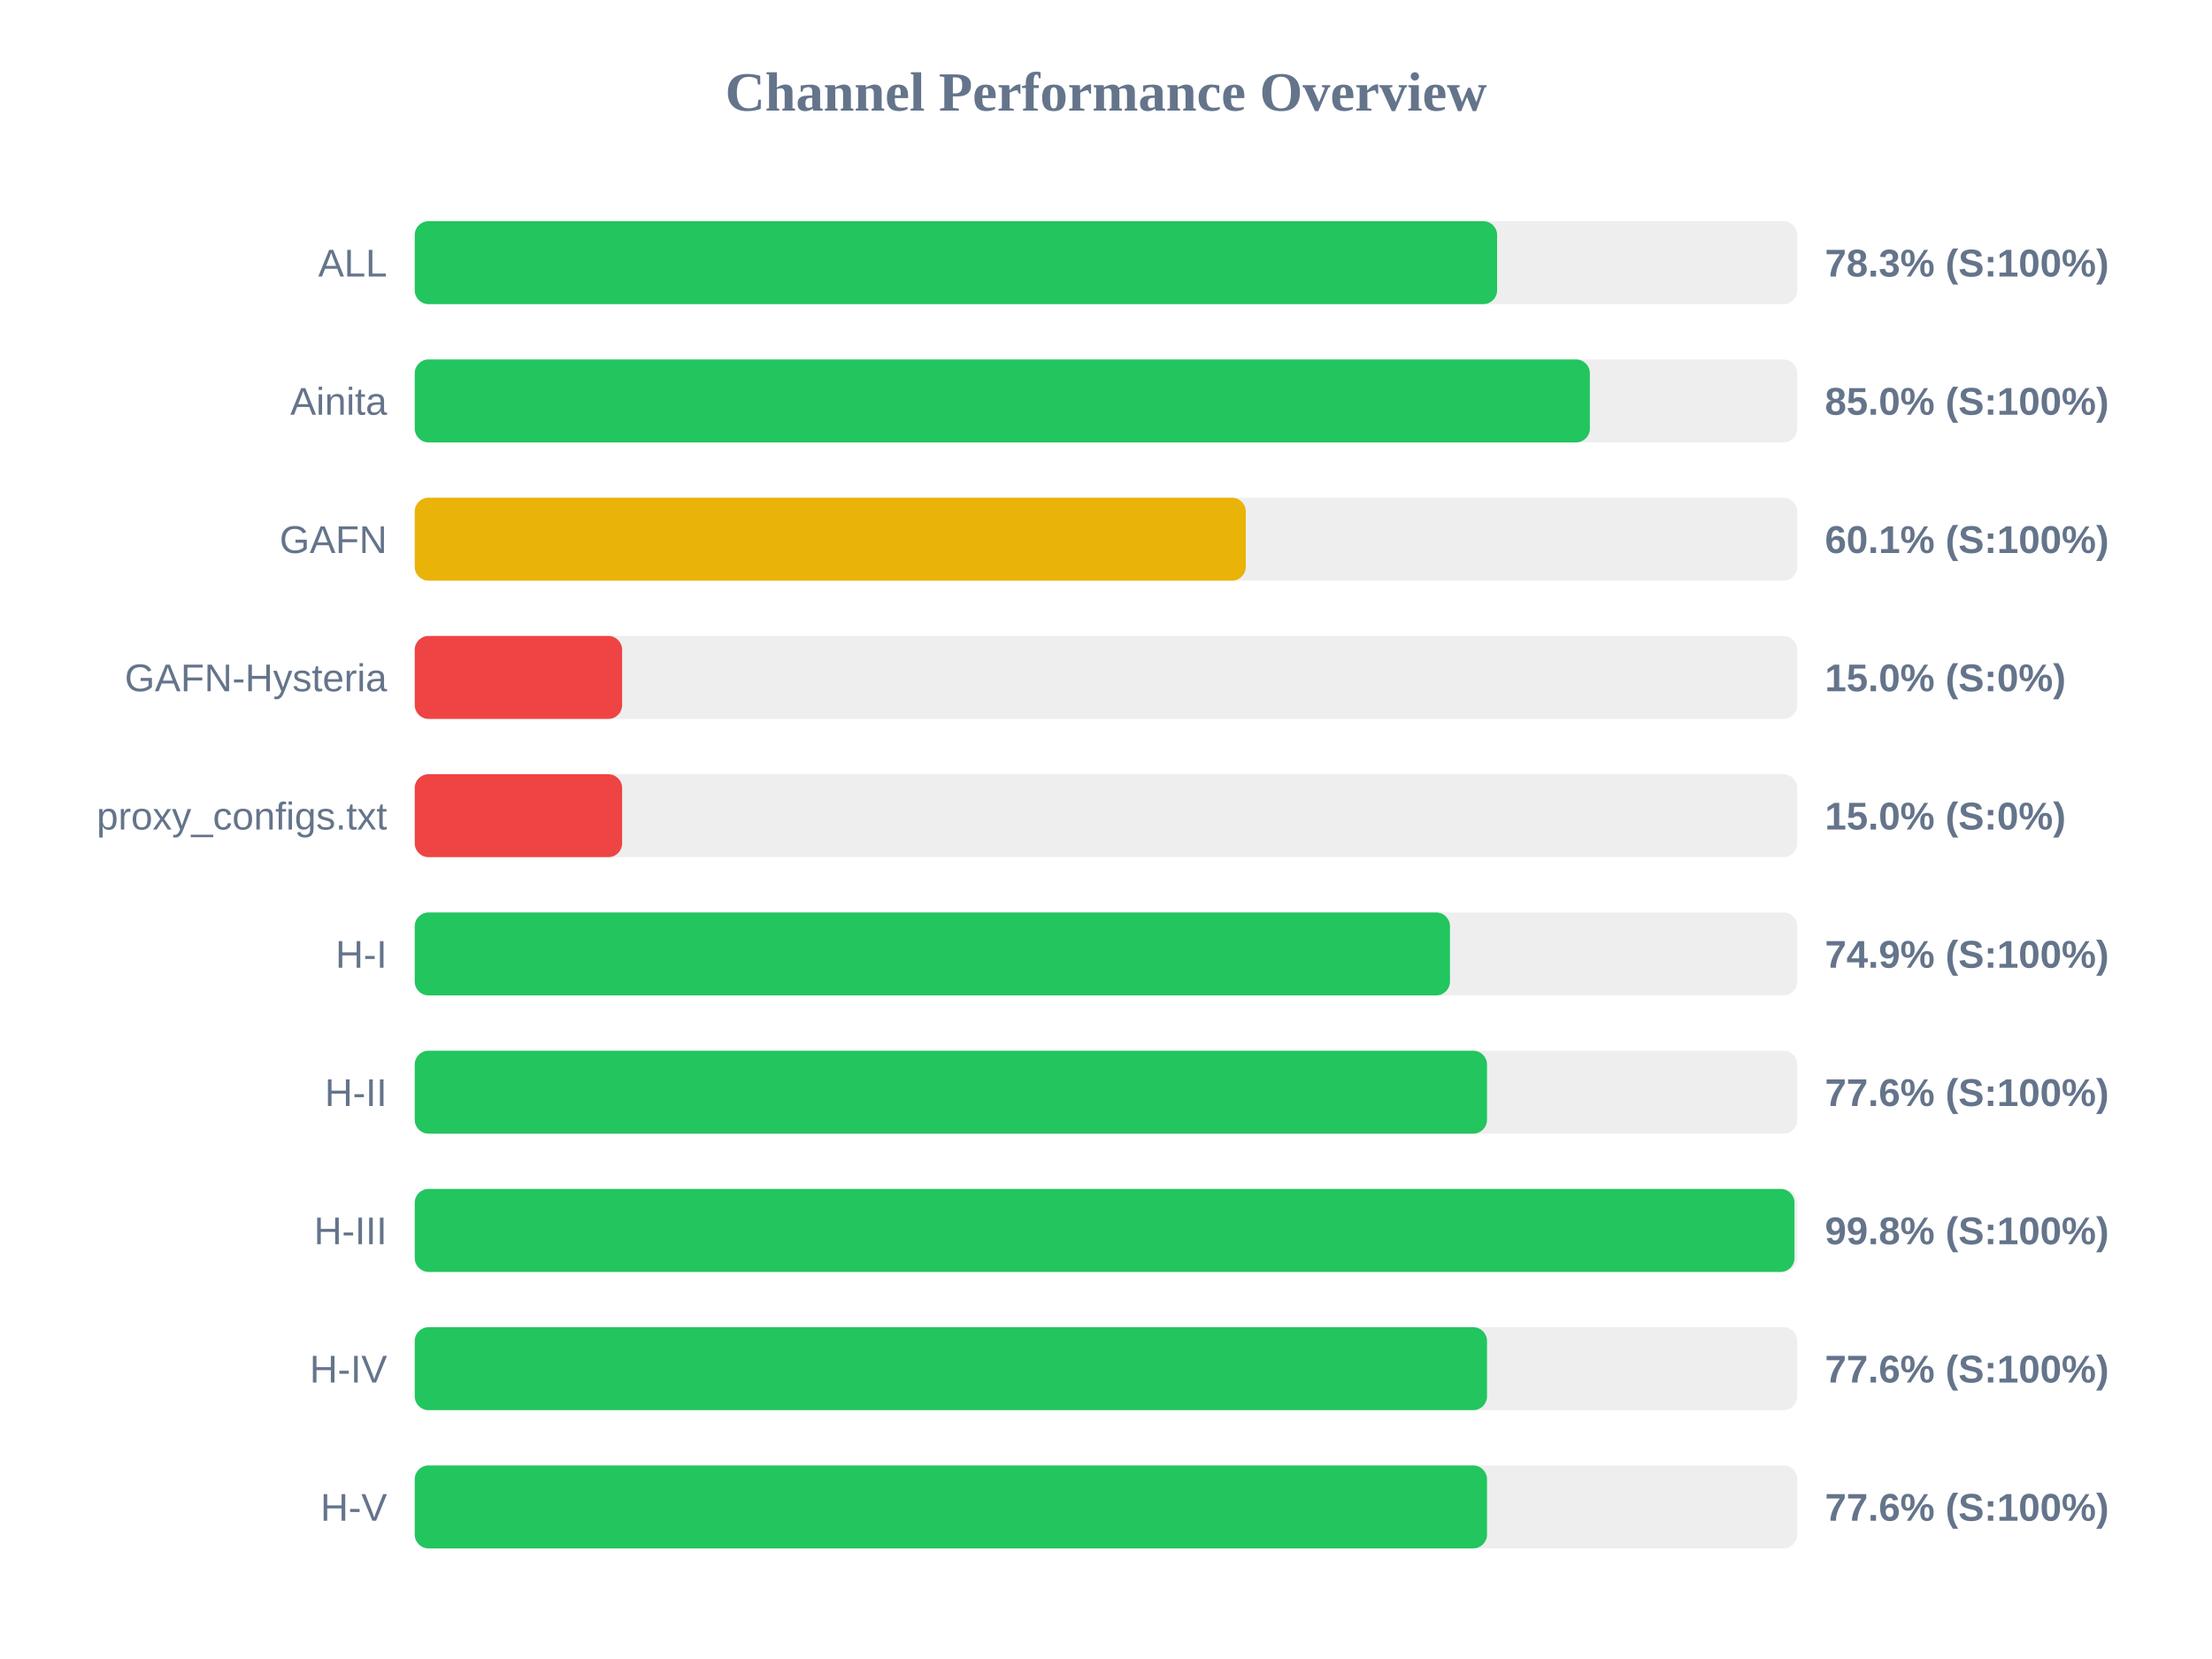
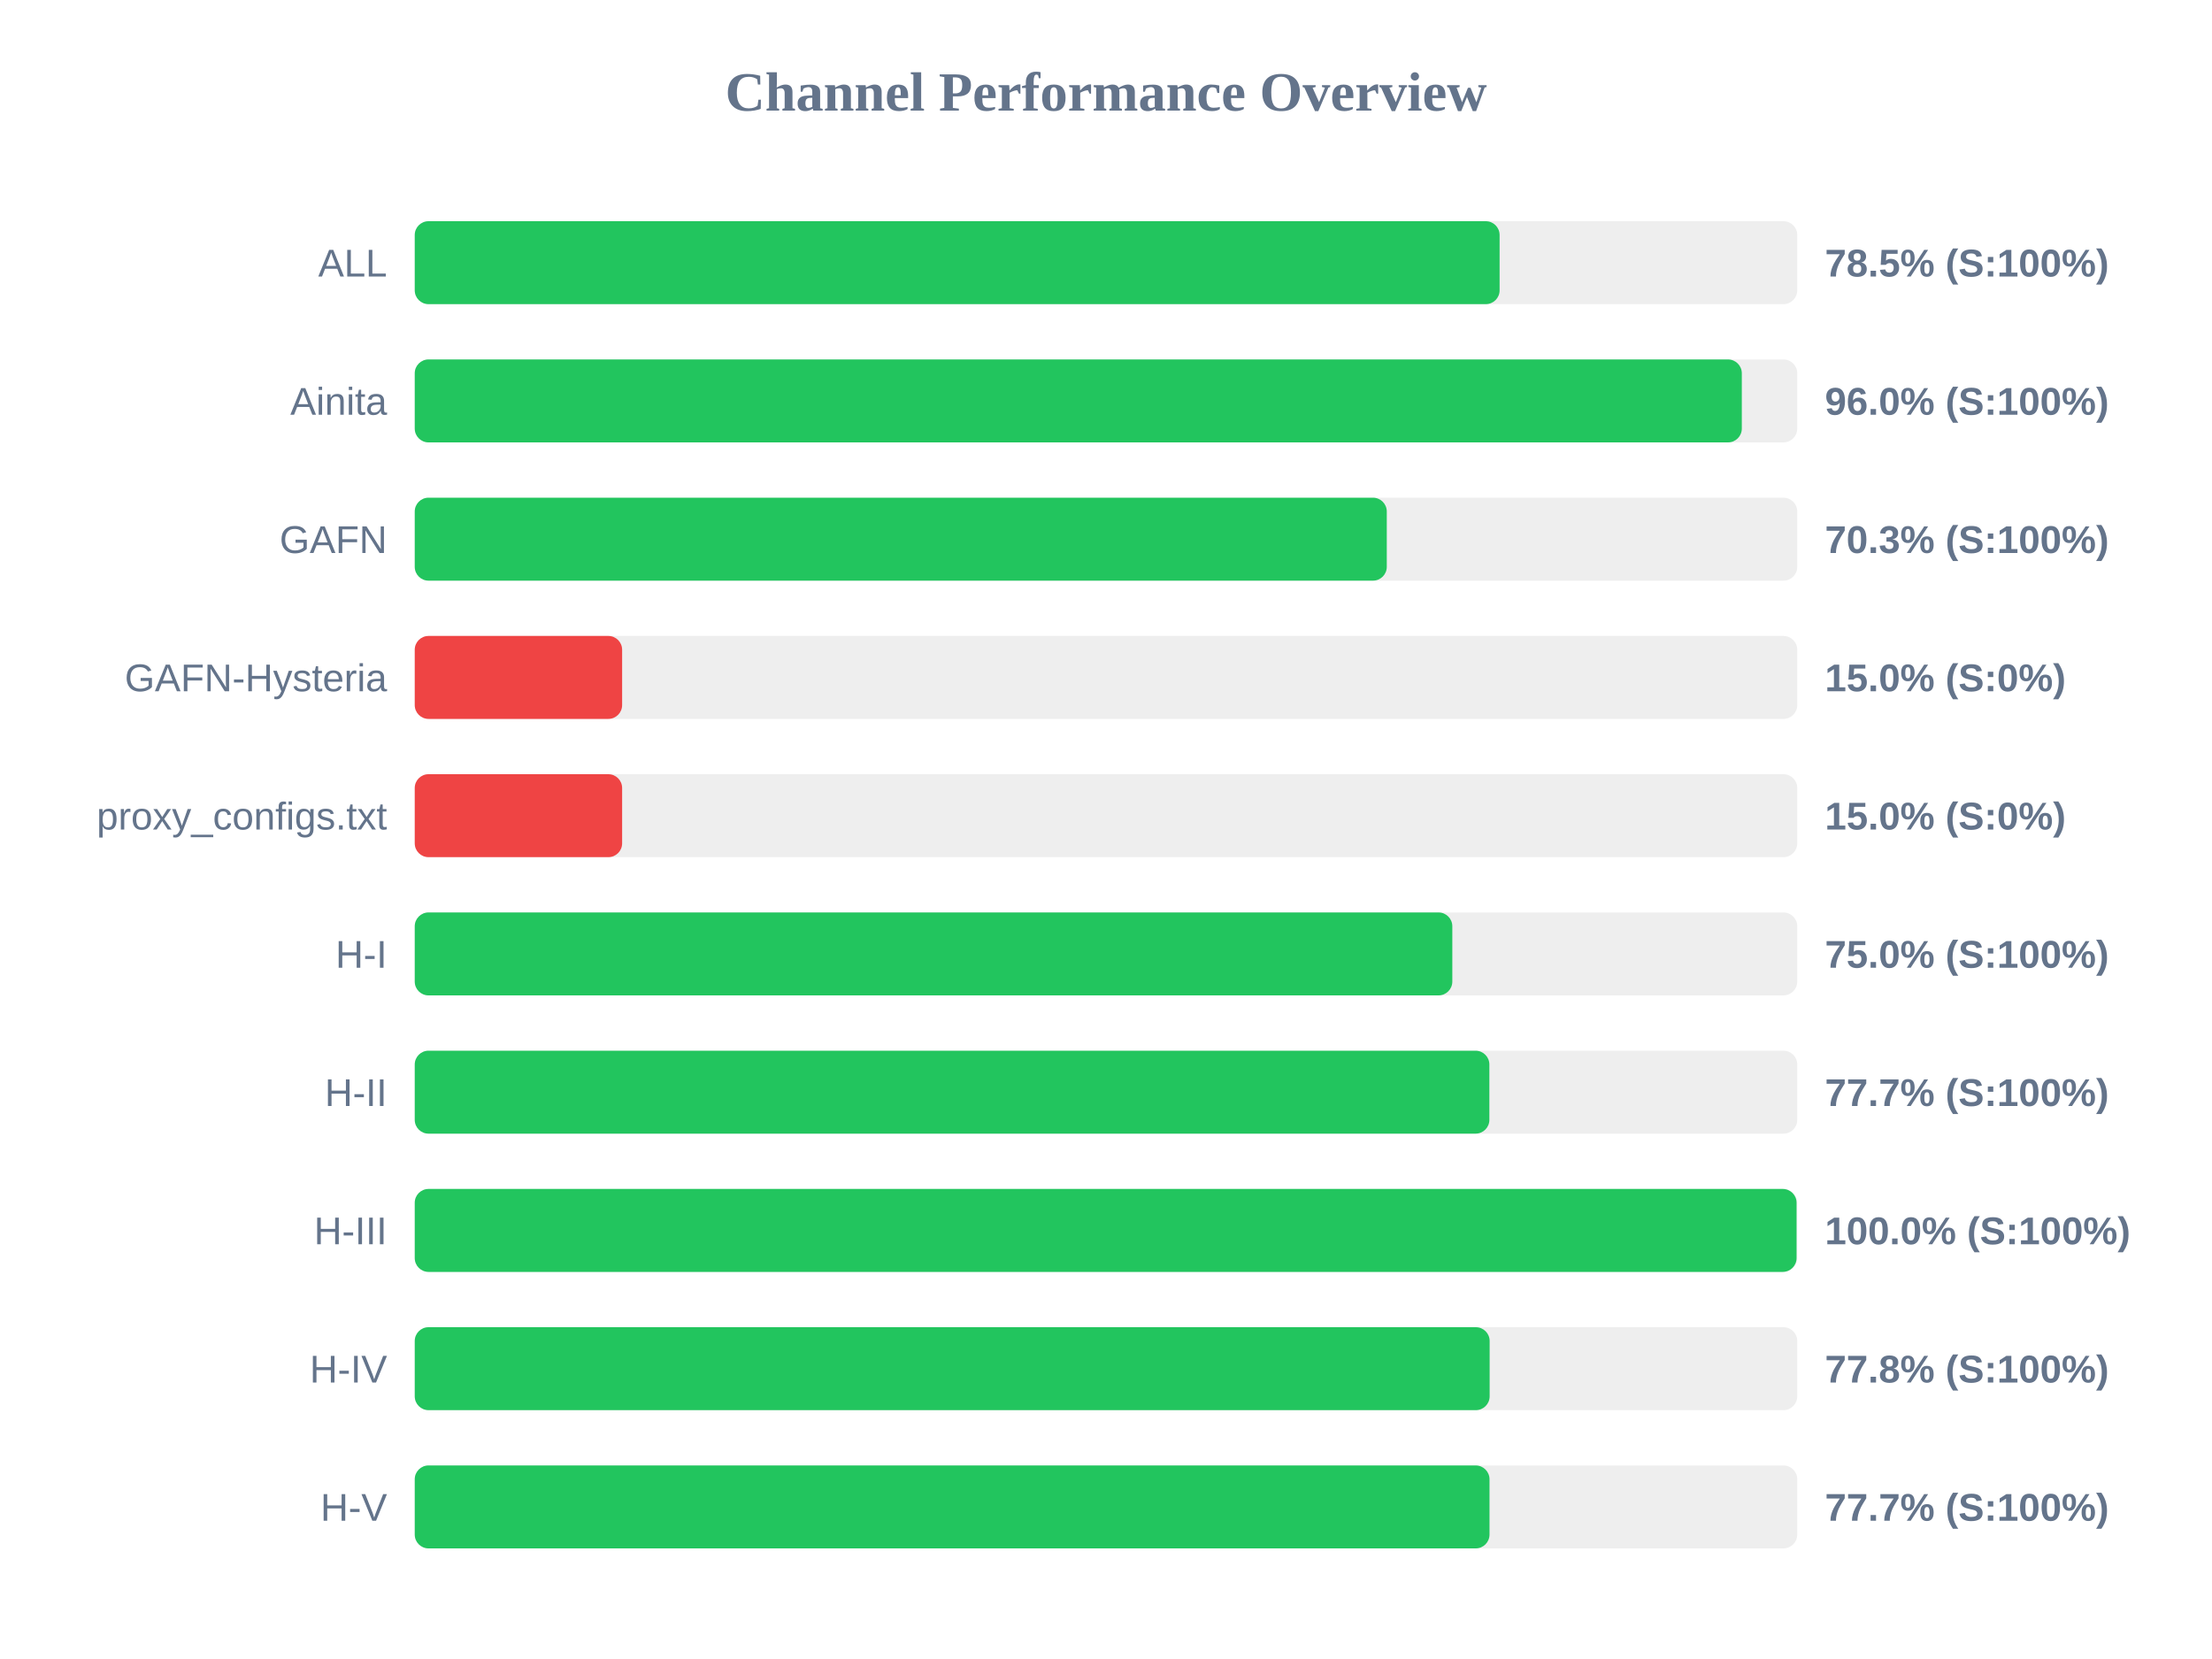
<svg xmlns="http://www.w3.org/2000/svg" width="800" height="600" version="1.1">
  <style>
        .row { font: 14px Arial; fill: #64748b; }
        .score { font: bold 14px Arial; fill: #64748b; }
    </style>
  <text x="400" y="40" text-anchor="middle" font-size="20px" font-weight="bold" fill="#64748b">Channel Performance Overview</text>
  <rect x="150" y="80" width="500" height="30" fill="#eee" rx="5" />
-   <rect x="150" y="80" width="391.45" height="30" fill="#22c55e" rx="5" />
+   <rect x="150" y="80" width="392.35" height="30" fill="#22c55e" rx="5" />
  <text x="140" y="100" text-anchor="end" class="row">ALL</text>
-   <text x="660" y="100" text-anchor="start" class="score">78.3% (S:100%)</text>
+   <text x="660" y="100" text-anchor="start" class="score">78.5% (S:100%)</text>
  <rect x="150" y="130" width="500" height="30" fill="#eee" rx="5" />
-   <rect x="150" y="130" width="425.0" height="30" fill="#22c55e" rx="5" />
+   <rect x="150" y="130" width="479.95" height="30" fill="#22c55e" rx="5" />
  <text x="140" y="150" text-anchor="end" class="row">Ainita</text>
-   <text x="660" y="150" text-anchor="start" class="score">85.0% (S:100%)</text>
+   <text x="660" y="150" text-anchor="start" class="score">96.0% (S:100%)</text>
  <rect x="150" y="180" width="500" height="30" fill="#eee" rx="5" />
-   <rect x="150" y="180" width="300.55" height="30" fill="#eab308" rx="5" />
+   <rect x="150" y="180" width="351.55" height="30" fill="#22c55e" rx="5" />
  <text x="140" y="200" text-anchor="end" class="row">GAFN</text>
-   <text x="660" y="200" text-anchor="start" class="score">60.1% (S:100%)</text>
+   <text x="660" y="200" text-anchor="start" class="score">70.3% (S:100%)</text>
  <rect x="150" y="230" width="500" height="30" fill="#eee" rx="5" />
  <rect x="150" y="230" width="75.0" height="30" fill="#ef4444" rx="5" />
  <text x="140" y="250" text-anchor="end" class="row">GAFN-Hysteria</text>
  <text x="660" y="250" text-anchor="start" class="score">15.0% (S:0%)</text>
  <rect x="150" y="280" width="500" height="30" fill="#eee" rx="5" />
  <rect x="150" y="280" width="75.0" height="30" fill="#ef4444" rx="5" />
  <text x="140" y="300" text-anchor="end" class="row">proxy_configs.txt</text>
  <text x="660" y="300" text-anchor="start" class="score">15.0% (S:0%)</text>
  <rect x="150" y="330" width="500" height="30" fill="#eee" rx="5" />
-   <rect x="150" y="330" width="374.4" height="30" fill="#22c55e" rx="5" />
+   <rect x="150" y="330" width="375.25" height="30" fill="#22c55e" rx="5" />
  <text x="140" y="350" text-anchor="end" class="row">H-I</text>
-   <text x="660" y="350" text-anchor="start" class="score">74.9% (S:100%)</text>
+   <text x="660" y="350" text-anchor="start" class="score">75.0% (S:100%)</text>
  <rect x="150" y="380" width="500" height="30" fill="#eee" rx="5" />
-   <rect x="150" y="380" width="387.8" height="30" fill="#22c55e" rx="5" />
+   <rect x="150" y="380" width="388.65" height="30" fill="#22c55e" rx="5" />
  <text x="140" y="400" text-anchor="end" class="row">H-II</text>
-   <text x="660" y="400" text-anchor="start" class="score">77.6% (S:100%)</text>
+   <text x="660" y="400" text-anchor="start" class="score">77.7% (S:100%)</text>
  <rect x="150" y="430" width="500" height="30" fill="#eee" rx="5" />
-   <rect x="150" y="430" width="499.0" height="30" fill="#22c55e" rx="5" />
+   <rect x="150" y="430" width="499.75" height="30" fill="#22c55e" rx="5" />
  <text x="140" y="450" text-anchor="end" class="row">H-III</text>
-   <text x="660" y="450" text-anchor="start" class="score">99.8% (S:100%)</text>
+   <text x="660" y="450" text-anchor="start" class="score">100.0% (S:100%)</text>
  <rect x="150" y="480" width="500" height="30" fill="#eee" rx="5" />
-   <rect x="150" y="480" width="387.8" height="30" fill="#22c55e" rx="5" />
+   <rect x="150" y="480" width="388.75" height="30" fill="#22c55e" rx="5" />
  <text x="140" y="500" text-anchor="end" class="row">H-IV</text>
-   <text x="660" y="500" text-anchor="start" class="score">77.6% (S:100%)</text>
+   <text x="660" y="500" text-anchor="start" class="score">77.8% (S:100%)</text>
  <rect x="150" y="530" width="500" height="30" fill="#eee" rx="5" />
-   <rect x="150" y="530" width="387.8" height="30" fill="#22c55e" rx="5" />
+   <rect x="150" y="530" width="388.7" height="30" fill="#22c55e" rx="5" />
  <text x="140" y="550" text-anchor="end" class="row">H-V</text>
-   <text x="660" y="550" text-anchor="start" class="score">77.6% (S:100%)</text>
+   <text x="660" y="550" text-anchor="start" class="score">77.7% (S:100%)</text>
</svg>
